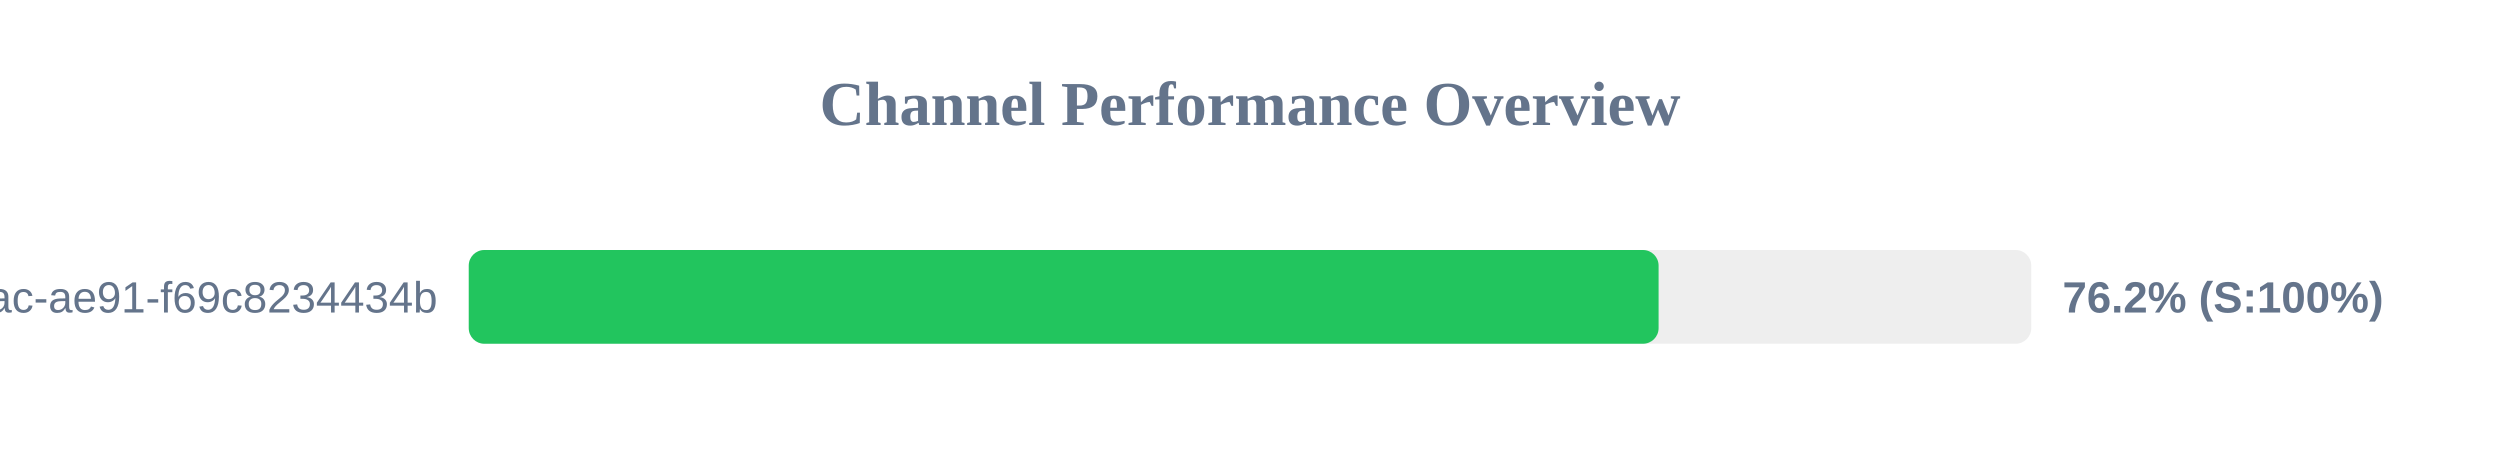
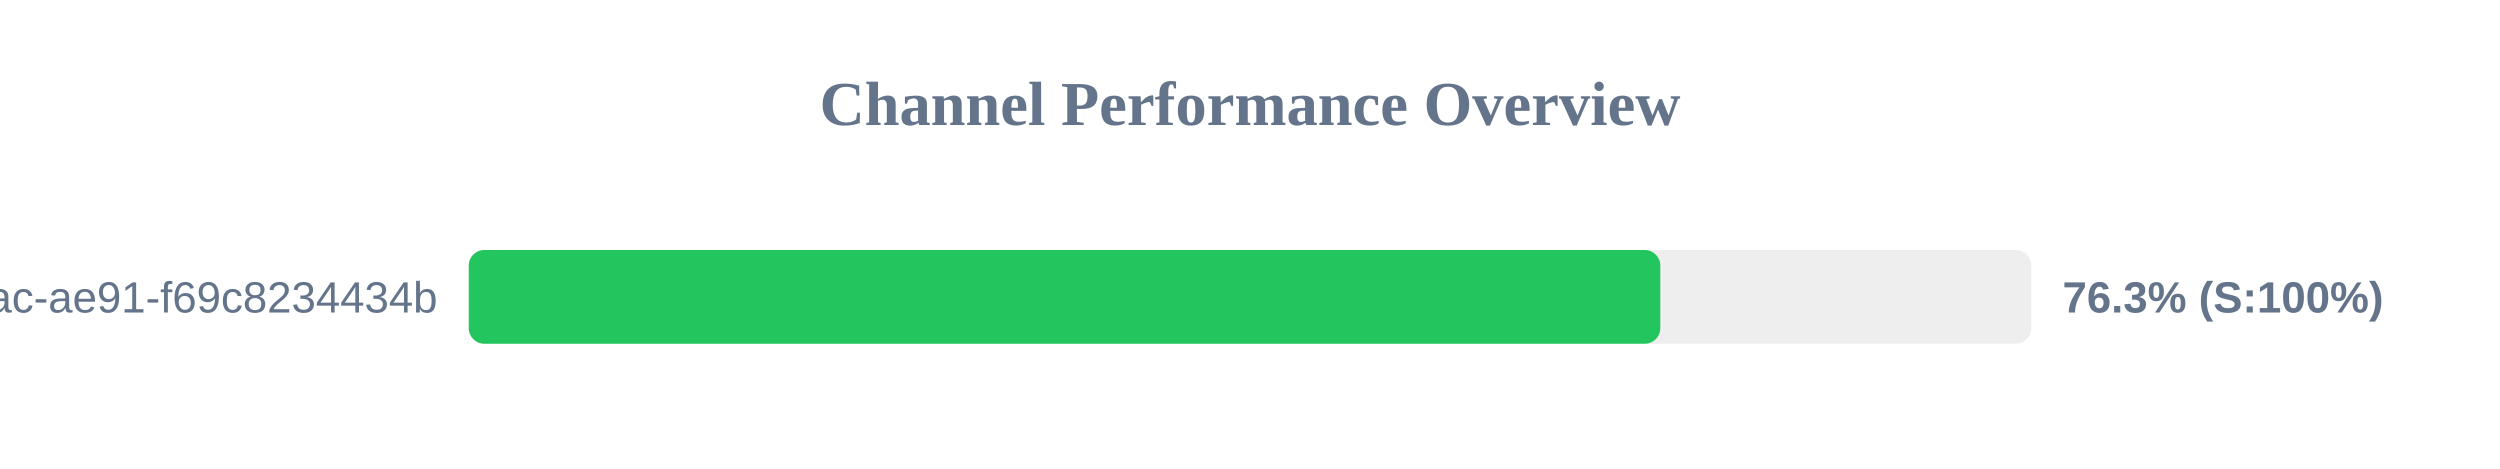
<svg xmlns="http://www.w3.org/2000/svg" width="800" height="150" version="1.1">
  <style>
        .row { font: 14px Arial; fill: #64748b; }
        .score { font: bold 14px Arial; fill: #64748b; }
    </style>
  <text x="400" y="40" text-anchor="middle" font-size="20px" font-weight="bold" fill="#64748b">Channel Performance Overview</text>
  <rect x="150" y="80" width="500" height="30" fill="#eee" rx="5" />
-   <rect x="150" y="80" width="380.75" height="30" fill="#22c55e" rx="5" />
+   <rect x="150" y="80" width="381.3" height="30" fill="#22c55e" rx="5" />
  <text x="140" y="100" text-anchor="end" class="row">?uuid=942b9cb8-92fa-46ac-ae91-f69c8234434b</text>
-   <text x="660" y="100" text-anchor="start" class="score">76.2% (S:100%)</text>
+   <text x="660" y="100" text-anchor="start" class="score">76.3% (S:100%)</text>
</svg>
